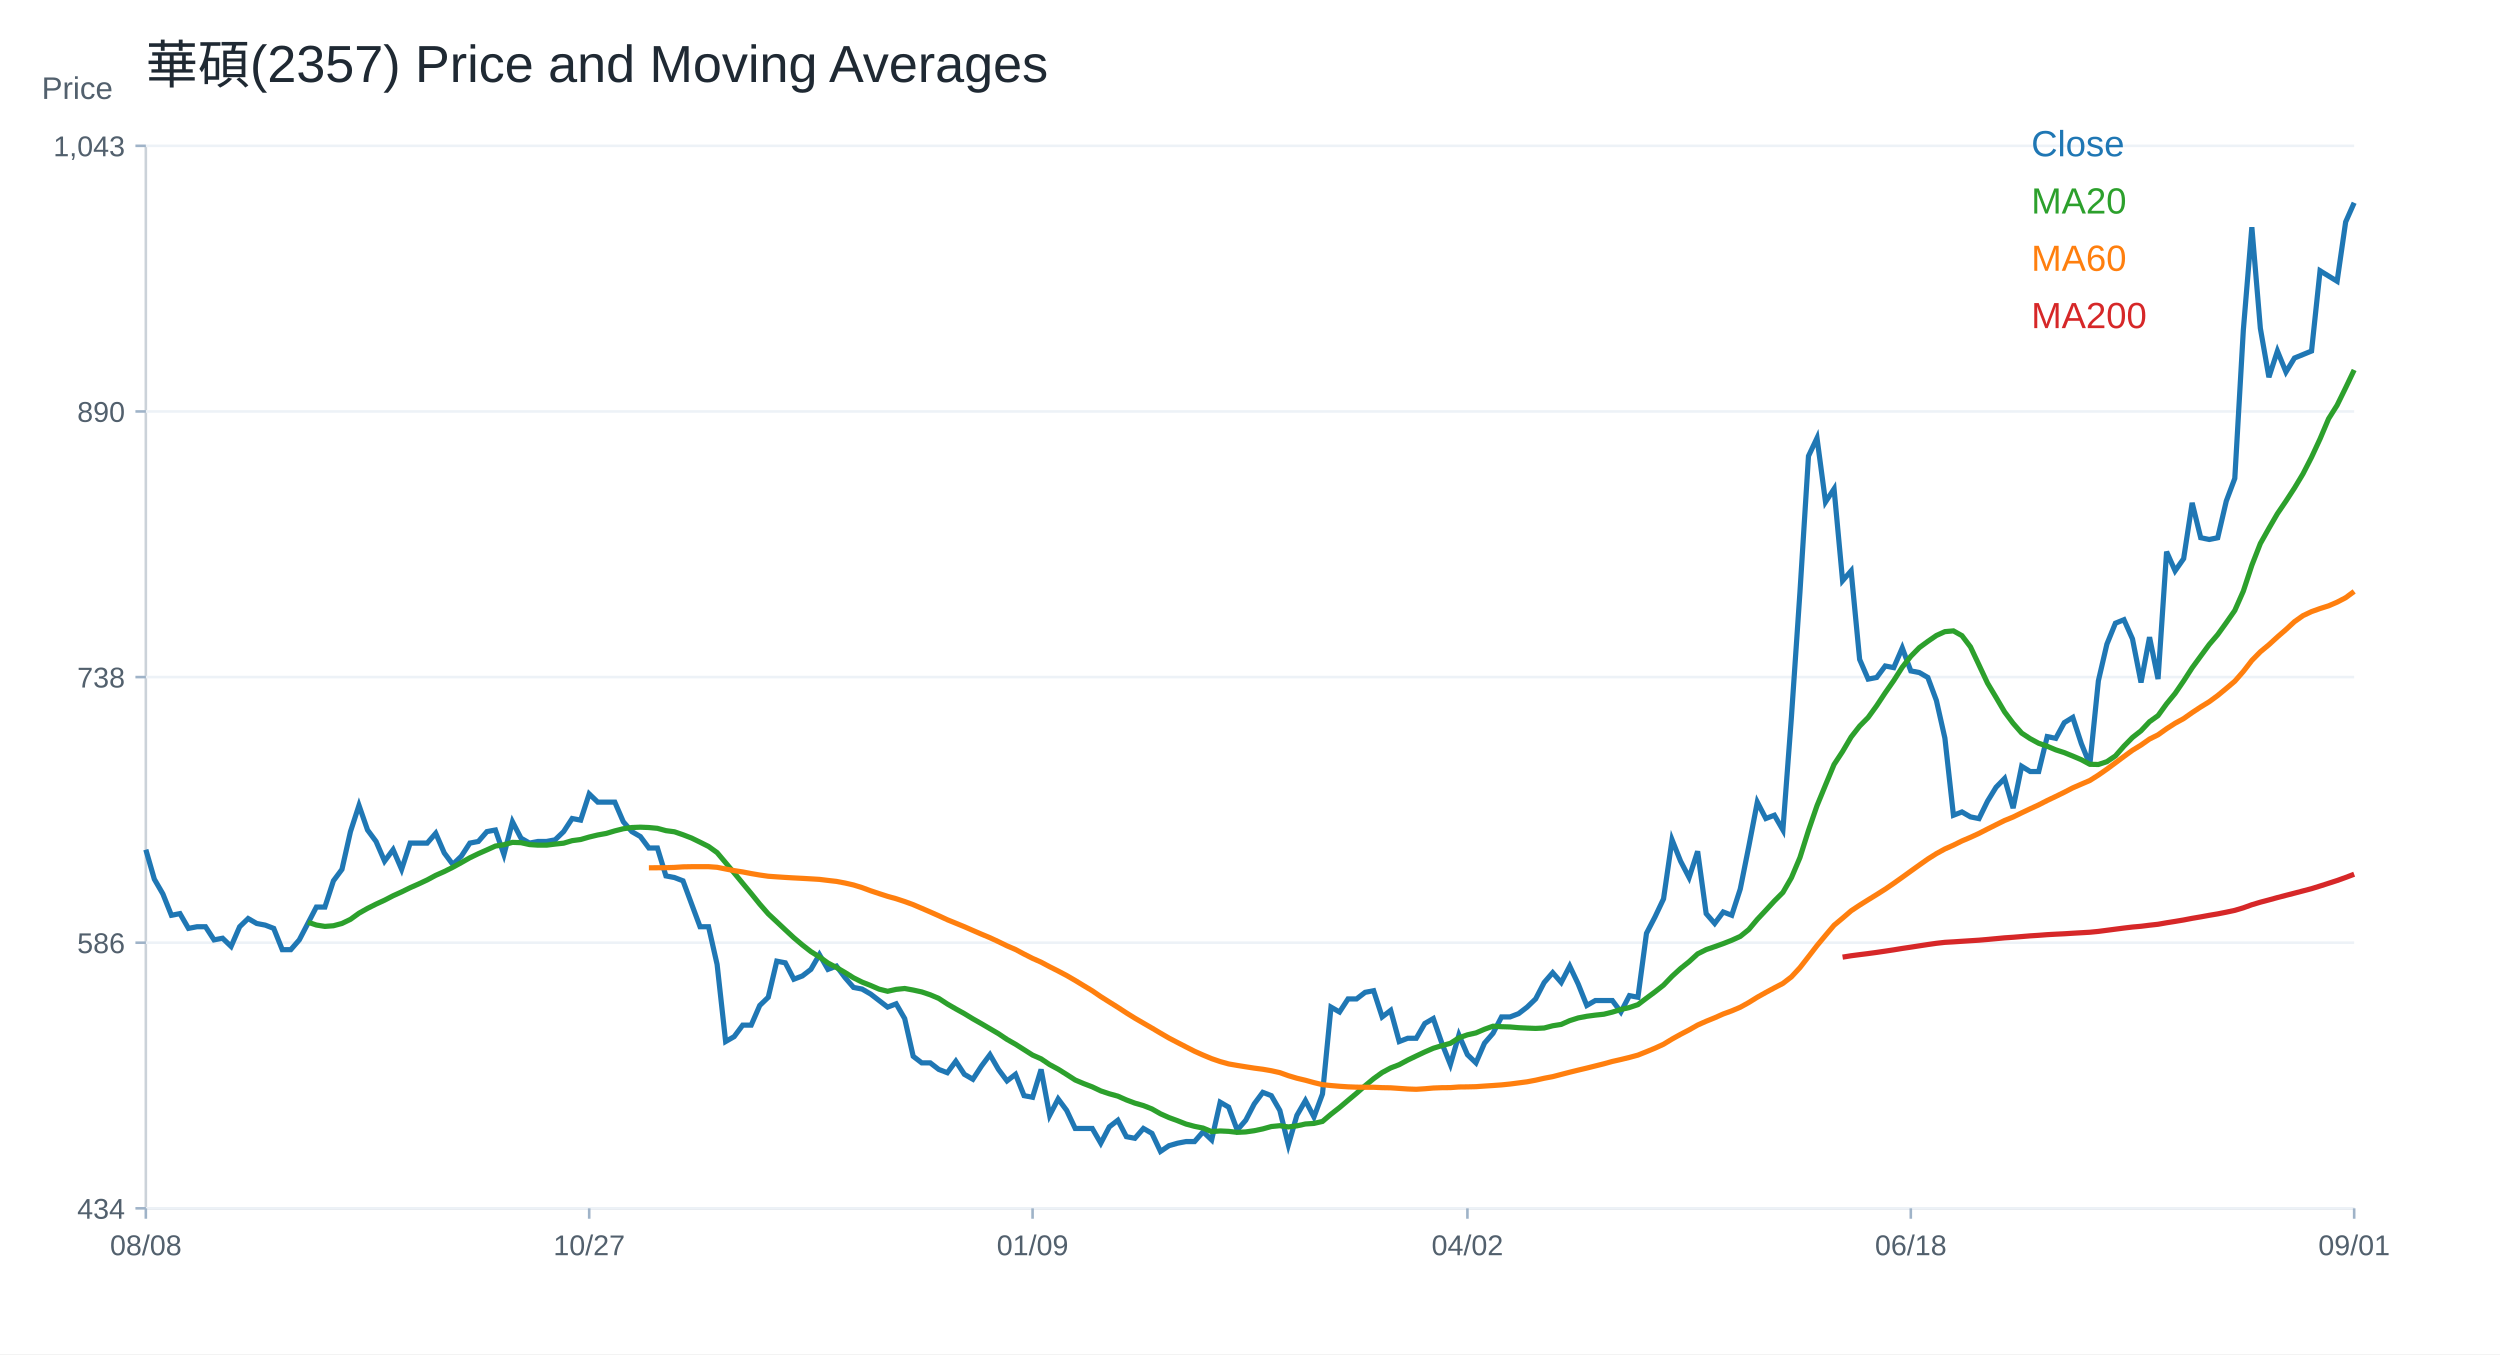
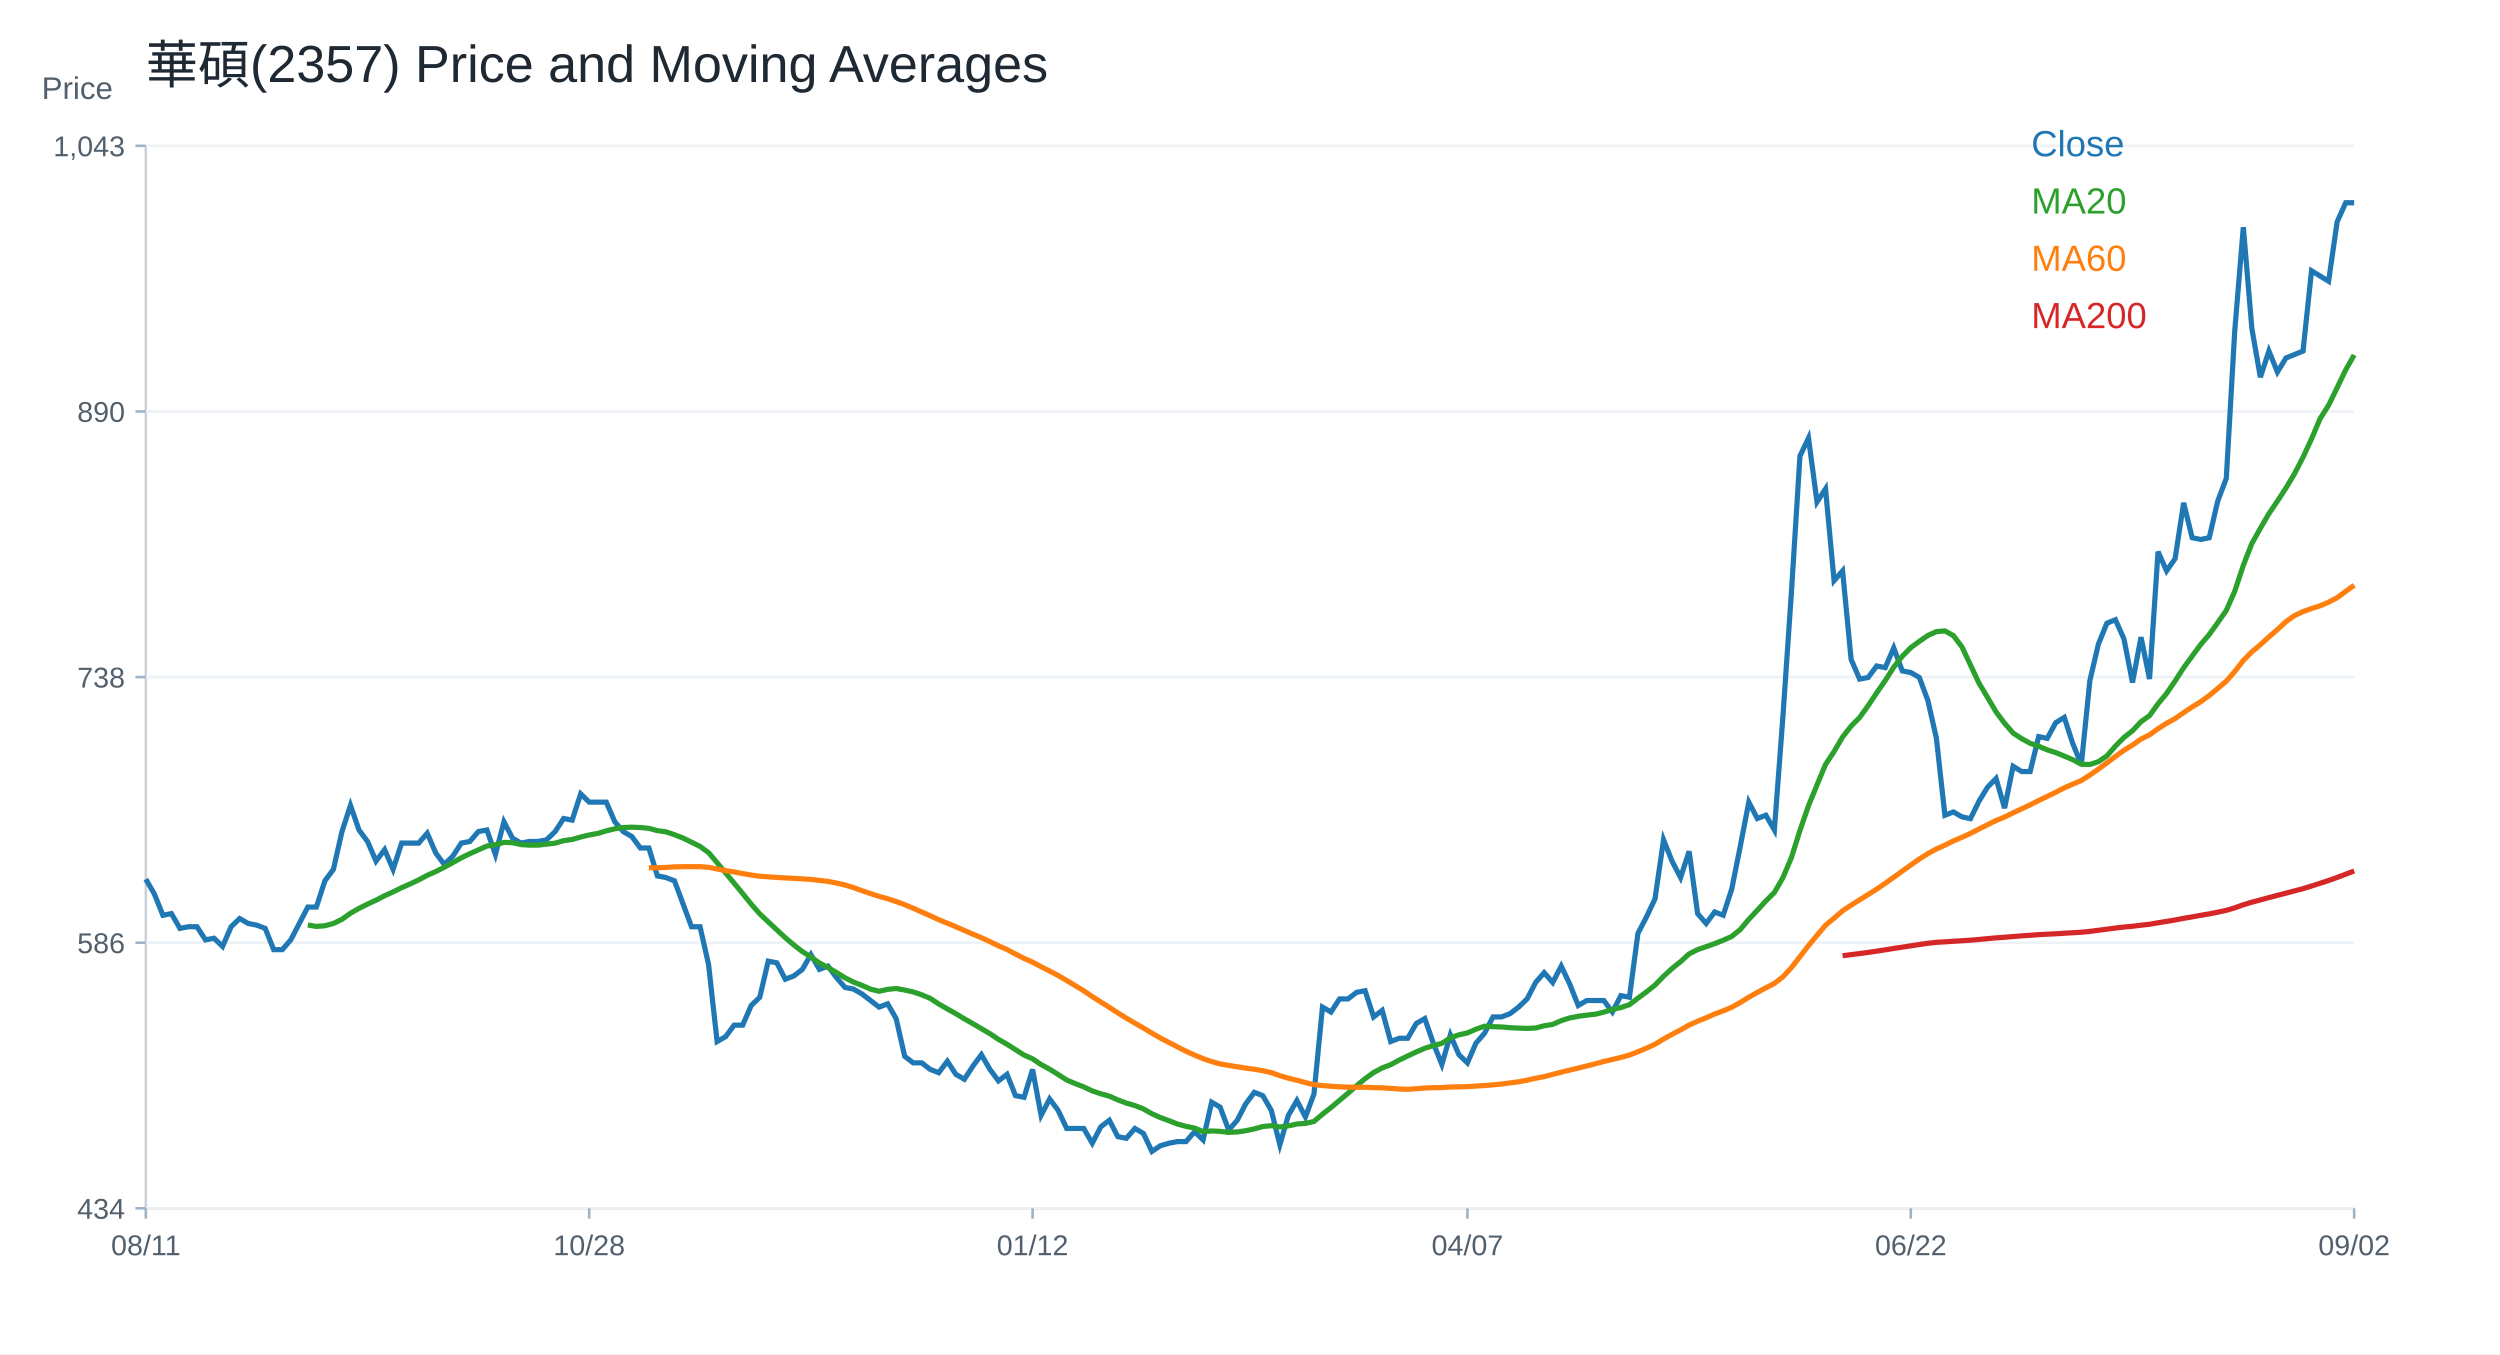
<svg xmlns="http://www.w3.org/2000/svg" width="960" height="520" viewBox="0 0 960 520">
  <rect width="100%" height="100%" fill="white" />
  <text x="56.00" y="32.00" font-size="20" font-family="Arial" fill="#1f2933" text-anchor="start">華碩(2357) Price and Moving Averages</text>
  <line x1="56" y1="464" x2="904" y2="464" stroke="#cbd2d9" />
  <line x1="56" y1="56" x2="56" y2="464" stroke="#cbd2d9" />
  <text x="16.00" y="38.00" font-size="12" font-family="Arial" fill="#52606d" text-anchor="start">Price</text>
  <line x1="56" y1="464.00" x2="904" y2="464.00" stroke="#edf2f7" />
  <line x1="52" y1="464.00" x2="56" y2="464.00" stroke="#9fb3c8" />
  <text x="48.00" y="468.00" font-size="11" font-family="Arial" fill="#52606d" text-anchor="end">434</text>
  <line x1="56" y1="362.00" x2="904" y2="362.00" stroke="#edf2f7" />
  <line x1="52" y1="362.00" x2="56" y2="362.00" stroke="#9fb3c8" />
  <text x="48.00" y="366.00" font-size="11" font-family="Arial" fill="#52606d" text-anchor="end">586</text>
  <line x1="56" y1="260.00" x2="904" y2="260.00" stroke="#edf2f7" />
  <line x1="52" y1="260.00" x2="56" y2="260.00" stroke="#9fb3c8" />
  <text x="48.00" y="264.00" font-size="11" font-family="Arial" fill="#52606d" text-anchor="end">738</text>
  <line x1="56" y1="158.00" x2="904" y2="158.00" stroke="#edf2f7" />
  <line x1="52" y1="158.00" x2="56" y2="158.00" stroke="#9fb3c8" />
  <text x="48.00" y="162.00" font-size="11" font-family="Arial" fill="#52606d" text-anchor="end">890</text>
  <line x1="56" y1="56.00" x2="904" y2="56.00" stroke="#edf2f7" />
  <line x1="52" y1="56.00" x2="56" y2="56.00" stroke="#9fb3c8" />
  <text x="48.00" y="60.00" font-size="11" font-family="Arial" fill="#52606d" text-anchor="end">1,043</text>
  <line x1="56.00" y1="464" x2="56.00" y2="468" stroke="#9fb3c8" />
-   <text x="56.00" y="482.00" font-size="11" font-family="Arial" fill="#52606d" text-anchor="middle">08/08</text>
+   <text x="56.00" y="482.00" font-size="11" font-family="Arial" fill="#52606d" text-anchor="middle">08/11</text>
  <line x1="226.25" y1="464" x2="226.25" y2="468" stroke="#9fb3c8" />
-   <text x="226.25" y="482.00" font-size="11" font-family="Arial" fill="#52606d" text-anchor="middle">10/27</text>
+   <text x="226.25" y="482.00" font-size="11" font-family="Arial" fill="#52606d" text-anchor="middle">10/28</text>
  <line x1="396.51" y1="464" x2="396.51" y2="468" stroke="#9fb3c8" />
-   <text x="396.51" y="482.00" font-size="11" font-family="Arial" fill="#52606d" text-anchor="middle">01/09</text>
+   <text x="396.51" y="482.00" font-size="11" font-family="Arial" fill="#52606d" text-anchor="middle">01/12</text>
  <line x1="563.49" y1="464" x2="563.49" y2="468" stroke="#9fb3c8" />
-   <text x="563.49" y="482.00" font-size="11" font-family="Arial" fill="#52606d" text-anchor="middle">04/02</text>
+   <text x="563.49" y="482.00" font-size="11" font-family="Arial" fill="#52606d" text-anchor="middle">04/07</text>
  <line x1="733.75" y1="464" x2="733.75" y2="468" stroke="#9fb3c8" />
-   <text x="733.75" y="482.00" font-size="11" font-family="Arial" fill="#52606d" text-anchor="middle">06/18</text>
+   <text x="733.75" y="482.00" font-size="11" font-family="Arial" fill="#52606d" text-anchor="middle">06/22</text>
  <line x1="904.00" y1="464" x2="904.00" y2="468" stroke="#9fb3c8" />
-   <text x="904.00" y="482.00" font-size="11" font-family="Arial" fill="#52606d" text-anchor="middle">09/01</text>
-   <polyline fill="none" stroke="#1f77b4" stroke-width="2" points="56.00,326.27 59.27,337.61 62.55,343.27 65.82,351.46 69.10,350.83 72.37,356.50 75.64,355.87 78.92,355.87 82.19,360.91 85.47,360.28 88.74,363.43 92.02,355.87 95.29,352.72 98.56,354.61 101.84,355.24 105.11,356.50 108.39,364.68 111.66,364.68 114.93,360.91 118.21,354.61 121.48,348.31 124.76,348.31 128.03,338.24 131.31,333.83 134.58,319.34 137.85,309.27 141.13,318.71 144.40,323.12 147.68,330.68 150.95,326.27 154.22,333.83 157.50,323.75 160.77,323.75 164.05,323.75 167.32,319.97 170.59,327.53 173.87,331.94 177.14,328.79 180.42,323.75 183.69,323.12 186.97,319.34 190.24,318.71 193.51,328.16 196.79,315.56 200.06,321.86 203.34,323.75 206.61,323.12 209.88,323.12 213.16,322.49 216.43,319.34 219.71,314.31 222.98,314.93 226.25,304.86 229.53,308.01 232.80,308.01 236.08,308.01 239.35,315.56 242.63,319.34 245.90,321.23 249.17,325.64 252.45,325.64 255.72,336.35 259.00,336.98 262.27,338.24 265.54,347.05 268.82,355.87 272.09,355.87 275.37,370.35 278.64,399.95 281.92,398.06 285.19,393.65 288.46,393.65 291.74,386.10 295.01,382.95 298.29,369.09 301.56,369.72 304.83,376.02 308.11,374.76 311.38,372.24 314.66,366.57 317.93,372.24 321.20,370.98 324.48,375.39 327.75,379.17 331.03,379.80 334.30,381.69 337.58,384.21 340.85,386.73 344.12,385.47 347.40,391.13 350.67,405.62 353.95,408.14 357.22,408.14 360.49,410.66 363.77,411.92 367.04,407.51 370.32,412.54 373.59,414.43 376.86,409.40 380.14,404.99 383.41,410.66 386.69,415.06 389.96,412.54 393.24,420.73 396.51,421.36 399.78,410.66 403.06,428.29 406.33,421.99 409.61,426.40 412.88,433.33 416.15,433.33 419.43,433.33 422.70,438.99 425.98,432.70 429.25,430.18 432.53,436.48 435.80,437.10 439.07,433.33 442.35,435.22 445.62,442.14 448.90,439.94 452.17,438.99 455.44,438.36 458.72,438.36 461.99,434.59 465.27,437.73 468.54,423.25 471.81,425.14 475.09,433.96 478.36,430.18 481.64,423.88 484.91,419.47 488.19,420.73 491.46,426.40 494.73,439.62 498.01,428.29 501.28,422.62 504.56,428.92 507.83,420.10 511.10,386.73 514.38,388.61 517.65,383.58 520.93,383.58 524.20,381.06 527.47,380.43 530.75,390.50 534.02,387.99 537.30,399.95 540.57,398.69 543.85,398.69 547.12,393.02 550.39,391.13 553.67,400.58 556.94,408.77 560.22,397.43 563.49,404.99 566.76,408.14 570.04,400.58 573.31,396.80 576.59,390.50 579.86,390.50 583.14,389.24 586.41,386.73 589.68,383.58 592.96,377.28 596.23,373.50 599.51,377.28 602.78,370.98 606.05,377.91 609.33,386.10 612.60,384.21 615.88,384.21 619.15,384.21 622.42,388.61 625.70,382.32 628.97,382.95 632.25,358.39 635.52,352.09 638.80,345.16 642.07,322.49 645.34,330.68 648.62,336.98 651.89,326.90 655.17,350.83 658.44,354.61 661.71,350.20 664.99,351.46 668.26,341.38 671.54,325.01 674.81,308.01 678.08,314.31 681.36,313.05 684.63,318.71 687.91,275.26 691.18,227.40 694.46,175.13 697.73,168.21 701.00,192.76 704.28,187.73 707.55,222.99 710.83,219.21 714.10,253.22 717.37,260.78 720.65,260.15 723.92,255.74 727.20,256.37 730.47,248.81 733.75,257.63 737.02,258.26 740.29,260.15 743.57,268.96 746.84,283.45 750.12,313.05 753.39,311.79 756.66,313.68 759.94,314.35 763.21,307.65 766.49,302.29 769.76,298.94 773.03,310.33 776.31,294.25 779.58,296.26 782.86,296.26 786.13,282.86 789.41,283.53 792.68,277.50 795.95,275.49 799.23,285.54 802.50,293.58 805.78,261.42 809.05,247.35 812.32,239.31 815.60,237.97 818.87,245.34 822.15,262.09 825.42,244.67 828.69,260.75 831.97,211.84 835.24,219.21 838.52,214.52 841.79,193.09 845.07,206.49 848.34,207.16 851.61,206.49 854.89,192.42 858.16,183.71 861.44,126.76 864.71,87.24 867.98,126.09 871.26,144.85 874.53,134.80 877.81,142.84 881.08,137.48 884.36,136.14 887.63,134.80 890.90,103.98 894.18,105.99 897.45,108.00 900.73,85.23 904.00,77.86" />
+   <text x="904.00" y="482.00" font-size="11" font-family="Arial" fill="#52606d" text-anchor="middle">09/02</text>
+   <polyline fill="none" stroke="#1f77b4" stroke-width="2" points="56.00,337.61 59.27,343.27 62.55,351.46 65.82,350.83 69.10,356.50 72.37,355.87 75.64,355.87 78.92,360.91 82.19,360.28 85.47,363.43 88.74,355.87 92.02,352.72 95.29,354.61 98.56,355.24 101.84,356.50 105.11,364.68 108.39,364.68 111.66,360.91 114.93,354.61 118.21,348.31 121.48,348.31 124.76,338.24 128.03,333.83 131.31,319.34 134.58,309.27 137.85,318.71 141.13,323.12 144.40,330.68 147.68,326.27 150.95,333.83 154.22,323.75 157.50,323.75 160.77,323.75 164.05,319.97 167.32,327.53 170.59,331.94 173.87,328.79 177.14,323.75 180.42,323.12 183.69,319.34 186.97,318.71 190.24,328.16 193.51,315.56 196.79,321.86 200.06,323.75 203.34,323.12 206.61,323.12 209.88,322.49 213.16,319.34 216.43,314.31 219.71,314.93 222.98,304.86 226.25,308.01 229.53,308.01 232.80,308.01 236.08,315.56 239.35,319.34 242.63,321.23 245.90,325.64 249.17,325.64 252.45,336.35 255.72,336.98 259.00,338.24 262.27,347.05 265.54,355.87 268.82,355.87 272.09,370.35 275.37,399.95 278.64,398.06 281.92,393.65 285.19,393.65 288.46,386.10 291.74,382.95 295.01,369.09 298.29,369.72 301.56,376.02 304.83,374.76 308.11,372.24 311.38,366.57 314.66,372.24 317.93,370.98 321.20,375.39 324.48,379.17 327.75,379.80 331.03,381.69 334.30,384.21 337.58,386.73 340.85,385.47 344.12,391.13 347.40,405.62 350.67,408.14 353.95,408.14 357.22,410.66 360.49,411.92 363.77,407.51 367.04,412.54 370.32,414.43 373.59,409.40 376.86,404.99 380.14,410.66 383.41,415.06 386.69,412.54 389.96,420.73 393.24,421.36 396.51,410.66 399.78,428.29 403.06,421.99 406.33,426.40 409.61,433.33 412.88,433.33 416.15,433.33 419.43,438.99 422.70,432.70 425.98,430.18 429.25,436.48 432.53,437.10 435.80,433.33 439.07,435.22 442.35,442.14 445.62,439.94 448.90,438.99 452.17,438.36 455.44,438.36 458.72,434.59 461.99,437.73 465.27,423.25 468.54,425.14 471.81,433.96 475.09,430.18 478.36,423.88 481.64,419.47 484.91,420.73 488.19,426.40 491.46,439.62 494.73,428.29 498.01,422.62 501.28,428.92 504.56,420.10 507.83,386.73 511.10,388.61 514.38,383.58 517.65,383.58 520.93,381.06 524.20,380.43 527.47,390.50 530.75,387.99 534.02,399.95 537.30,398.69 540.57,398.69 543.85,393.02 547.12,391.13 550.39,400.58 553.67,408.77 556.94,397.43 560.22,404.99 563.49,408.14 566.76,400.58 570.04,396.80 573.31,390.50 576.59,390.50 579.86,389.24 583.14,386.73 586.41,383.58 589.68,377.28 592.96,373.50 596.23,377.28 599.51,370.98 602.78,377.91 606.05,386.10 609.33,384.21 612.60,384.21 615.88,384.21 619.15,388.61 622.42,382.32 625.70,382.95 628.97,358.39 632.25,352.09 635.52,345.16 638.80,322.49 642.07,330.68 645.34,336.98 648.62,326.90 651.89,350.83 655.17,354.61 658.44,350.20 661.71,351.46 664.99,341.38 668.26,325.01 671.54,308.01 674.81,314.31 678.08,313.05 681.36,318.71 684.63,275.26 687.91,227.40 691.18,175.13 694.46,168.21 697.73,192.76 701.00,187.73 704.28,222.99 707.55,219.21 710.83,253.22 714.10,260.78 717.37,260.15 720.65,255.74 723.92,256.37 727.20,248.81 730.47,257.63 733.75,258.26 737.02,260.15 740.29,268.96 743.57,283.45 746.84,313.05 750.12,311.79 753.39,313.68 756.66,314.35 759.94,307.65 763.21,302.29 766.49,298.94 769.76,310.33 773.03,294.25 776.31,296.26 779.58,296.26 782.86,282.86 786.13,283.53 789.41,277.50 792.68,275.49 795.95,285.54 799.23,293.58 802.50,261.42 805.78,247.35 809.05,239.31 812.32,237.97 815.60,245.34 818.87,262.09 822.15,244.67 825.42,260.75 828.69,211.84 831.97,219.21 835.24,214.52 838.52,193.09 841.79,206.49 845.07,207.16 848.34,206.49 851.61,192.42 854.89,183.71 858.16,126.76 861.44,87.24 864.71,126.09 867.98,144.85 871.26,134.80 874.53,142.84 877.81,137.48 881.08,136.14 884.36,134.80 887.63,103.98 890.90,105.99 894.18,108.00 897.45,85.23 900.73,77.86 904.00,77.86" />
  <text x="780.00" y="60.00" font-size="14" font-family="Arial" fill="#1f77b4" text-anchor="start">Close</text>
-   <polyline fill="none" stroke="#2ca02c" stroke-width="2" points="118.21,354.10 121.48,355.21 124.76,355.74 128.03,355.49 131.31,354.61 134.58,353.03 137.85,350.67 141.13,348.82 144.40,347.18 147.68,345.67 150.95,343.97 154.22,342.49 157.50,340.88 160.77,339.43 164.05,337.89 167.32,336.13 170.59,334.68 173.87,333.04 177.14,331.25 180.42,329.39 183.69,327.81 186.97,326.36 190.24,324.88 193.51,324.38 196.79,323.47 200.06,323.59 203.34,324.32 206.61,324.54 209.88,324.54 213.16,324.13 216.43,323.78 219.71,322.81 222.98,322.37 226.25,321.42 229.53,320.63 232.80,320.04 236.08,319.06 239.35,318.24 242.63,317.77 245.90,317.64 249.17,317.77 252.45,318.08 255.72,318.97 259.00,319.41 262.27,320.54 265.54,321.80 268.82,323.40 272.09,325.04 275.37,327.40 278.64,331.28 281.92,335.21 285.19,339.18 288.46,343.12 291.74,347.18 295.01,350.92 298.29,353.98 301.56,357.06 304.83,360.09 308.11,362.86 311.38,365.41 314.66,367.46 317.93,369.79 321.20,371.52 324.48,373.44 327.75,375.48 331.03,377.12 334.30,378.41 337.58,379.83 340.85,380.65 344.12,379.92 347.40,379.58 350.67,380.18 353.95,380.90 357.22,382.00 360.49,383.39 363.77,385.53 367.04,387.42 370.32,389.24 373.59,391.23 376.86,393.09 380.14,395.01 383.41,396.93 386.69,399.13 389.96,400.99 393.24,403.07 396.51,405.15 399.78,406.59 403.06,408.80 406.33,410.56 409.61,412.61 412.88,414.72 416.15,416.10 419.43,417.36 422.70,418.91 425.98,420.01 429.25,420.92 432.53,422.37 435.80,423.60 439.07,424.54 442.35,425.83 445.62,427.69 448.90,429.15 452.17,430.35 455.44,431.64 458.72,432.52 461.99,433.18 465.27,434.54 468.54,434.29 471.81,434.44 475.09,434.82 478.36,434.66 481.64,434.19 484.91,433.50 488.19,432.59 491.46,432.27 494.73,432.74 498.01,432.33 501.28,431.61 504.56,431.39 507.83,430.63 511.10,427.86 514.38,425.30 517.65,422.53 520.93,419.79 524.20,416.92 527.47,414.21 530.75,411.85 534.02,410.09 537.30,408.83 540.57,407.07 543.85,405.49 547.12,403.95 550.39,402.53 553.67,401.52 556.94,400.64 560.22,398.53 563.49,397.37 566.76,396.64 570.04,395.23 573.31,394.06 576.59,394.25 579.86,394.35 583.14,394.63 586.41,394.79 589.68,394.91 592.96,394.75 596.23,393.90 599.51,393.37 602.78,391.92 606.05,390.88 609.33,390.25 612.60,389.81 615.88,389.46 619.15,388.65 622.42,387.64 625.70,386.88 628.97,385.78 632.25,383.29 635.52,380.87 638.80,378.29 642.07,374.89 645.34,371.90 648.62,369.28 651.89,366.29 655.17,364.65 658.44,363.52 661.71,362.35 664.99,361.06 668.26,359.58 671.54,356.94 674.81,353.03 678.08,349.54 681.36,345.98 684.63,342.71 687.91,337.04 691.18,329.29 694.46,318.90 697.73,309.39 701.00,301.43 704.28,293.56 707.55,288.58 710.83,283.01 714.10,278.82 717.37,275.51 720.65,270.98 723.92,266.04 727.20,261.34 730.47,256.21 733.75,252.02 737.02,248.69 740.29,246.29 743.57,244.03 746.84,242.55 750.12,242.26 753.39,244.09 756.66,248.40 759.94,255.36 763.21,262.34 766.49,267.81 769.76,273.37 773.03,277.74 776.31,281.49 779.58,283.64 782.86,285.42 786.13,286.55 789.41,287.94 792.68,289.00 795.95,290.33 799.23,291.73 802.50,293.49 805.78,293.56 809.05,292.48 812.32,290.27 815.60,286.52 818.87,283.19 822.15,280.61 825.42,277.13 828.69,274.79 831.97,270.26 835.24,266.28 838.52,261.49 841.79,256.43 845.07,251.94 848.34,247.49 851.61,243.67 854.89,239.11 858.16,234.42 861.44,226.99 864.71,217.07 867.98,208.70 871.26,202.87 874.53,197.24 877.81,192.42 881.08,187.39 884.36,181.93 887.63,175.57 890.90,168.53 894.18,160.80 897.45,155.60 900.73,148.90 904.00,142.07" />
+   <polyline fill="none" stroke="#2ca02c" stroke-width="2" points="118.21,355.21 121.48,355.74 124.76,355.49 128.03,354.61 131.31,353.03 134.58,350.67 137.85,348.82 141.13,347.18 144.40,345.67 147.68,343.97 150.95,342.49 154.22,340.88 157.50,339.43 160.77,337.89 164.05,336.13 167.32,334.68 170.59,333.04 173.87,331.25 177.14,329.39 180.42,327.81 183.69,326.36 186.97,324.88 190.24,324.38 193.51,323.47 196.79,323.59 200.06,324.32 203.34,324.54 206.61,324.54 209.88,324.13 213.16,323.78 216.43,322.81 219.71,322.37 222.98,321.42 226.25,320.63 229.53,320.04 232.80,319.06 236.08,318.24 239.35,317.77 242.63,317.64 245.90,317.77 249.17,318.08 252.45,318.97 255.72,319.41 259.00,320.54 262.27,321.80 265.54,323.40 268.82,325.04 272.09,327.40 275.37,331.28 278.64,335.21 281.92,339.18 285.19,343.12 288.46,347.18 291.74,350.92 295.01,353.98 298.29,357.06 301.56,360.09 304.83,362.86 308.11,365.41 311.38,367.46 314.66,369.79 317.93,371.52 321.20,373.44 324.48,375.48 327.75,377.12 331.03,378.41 334.30,379.83 337.58,380.65 340.85,379.92 344.12,379.58 347.40,380.18 350.67,380.90 353.95,382.00 357.22,383.39 360.49,385.53 363.77,387.42 367.04,389.24 370.32,391.23 373.59,393.09 376.86,395.01 380.14,396.93 383.41,399.13 386.69,400.99 389.96,403.07 393.24,405.15 396.51,406.59 399.78,408.80 403.06,410.56 406.33,412.61 409.61,414.72 412.88,416.10 416.15,417.36 419.43,418.91 422.70,420.01 425.98,420.92 429.25,422.37 432.53,423.60 435.80,424.54 439.07,425.83 442.35,427.69 445.62,429.15 448.90,430.35 452.17,431.64 455.44,432.52 458.72,433.18 461.99,434.54 465.27,434.29 468.54,434.44 471.81,434.82 475.09,434.66 478.36,434.19 481.64,433.50 484.91,432.59 488.19,432.27 491.46,432.74 494.73,432.33 498.01,431.61 501.28,431.39 504.56,430.63 507.83,427.86 511.10,425.30 514.38,422.53 517.65,419.79 520.93,416.92 524.20,414.21 527.47,411.85 530.75,410.09 534.02,408.83 537.30,407.07 540.57,405.49 543.85,403.95 547.12,402.53 550.39,401.52 553.67,400.64 556.94,398.53 560.22,397.37 563.49,396.64 566.76,395.23 570.04,394.06 573.31,394.25 576.59,394.35 579.86,394.63 583.14,394.79 586.41,394.91 589.68,394.75 592.96,393.90 596.23,393.37 599.51,391.92 602.78,390.88 606.05,390.25 609.33,389.81 612.60,389.46 615.88,388.65 619.15,387.64 622.42,386.88 625.70,385.78 628.97,383.29 632.25,380.87 635.52,378.29 638.80,374.89 642.07,371.90 645.34,369.28 648.62,366.29 651.89,364.65 655.17,363.52 658.44,362.35 661.71,361.06 664.99,359.58 668.26,356.94 671.54,353.03 674.81,349.54 678.08,345.98 681.36,342.71 684.63,337.04 687.91,329.29 691.18,318.90 694.46,309.39 697.73,301.43 701.00,293.56 704.28,288.58 707.55,283.01 710.83,278.82 714.10,275.51 717.37,270.98 720.65,266.04 723.92,261.34 727.20,256.21 730.47,252.02 733.75,248.69 737.02,246.29 740.29,244.03 743.57,242.55 746.84,242.26 750.12,244.09 753.39,248.40 756.66,255.36 759.94,262.34 763.21,267.81 766.49,273.37 769.76,277.74 773.03,281.49 776.31,283.64 779.58,285.42 782.86,286.55 786.13,287.94 789.41,289.00 792.68,290.33 795.95,291.73 799.23,293.49 802.50,293.56 805.78,292.48 809.05,290.27 812.32,286.52 815.60,283.19 818.87,280.61 822.15,277.13 825.42,274.79 828.69,270.26 831.97,266.28 835.24,261.49 838.52,256.43 841.79,251.94 845.07,247.49 848.34,243.67 851.61,239.11 854.89,234.42 858.16,226.99 861.44,217.07 864.71,208.70 867.98,202.87 871.26,197.24 874.53,192.42 877.81,187.39 881.08,181.93 884.36,175.57 887.63,168.53 890.90,160.80 894.18,155.60 897.45,148.90 900.73,142.07 904.00,136.31" />
  <text x="780.00" y="82.00" font-size="14" font-family="Arial" fill="#2ca02c" text-anchor="start">MA20</text>
-   <polyline fill="none" stroke="#ff7f0e" stroke-width="2" points="249.17,333.23 252.45,333.22 255.72,333.20 259.00,333.09 262.27,332.87 265.54,332.81 268.82,332.80 272.09,332.80 275.37,333.04 278.64,333.69 281.92,334.32 285.19,334.82 288.46,335.45 291.74,336.01 295.01,336.48 298.29,336.71 301.56,336.93 304.83,337.12 308.11,337.29 311.38,337.48 314.66,337.68 317.93,338.08 321.20,338.46 324.48,339.08 327.75,339.83 331.03,340.84 334.30,342.05 337.58,343.14 340.85,344.20 344.12,345.11 347.40,346.19 350.67,347.39 353.95,348.79 357.22,350.20 360.49,351.65 363.77,353.18 367.04,354.51 370.32,355.86 373.59,357.29 376.86,358.71 380.14,360.08 383.41,361.60 386.69,363.20 389.96,364.61 393.24,366.36 396.51,368.02 399.78,369.47 403.06,371.22 406.33,372.87 409.61,374.60 412.88,376.50 416.15,378.49 419.43,380.46 422.70,382.70 425.98,384.77 429.25,386.81 432.53,388.95 435.80,390.98 439.07,392.88 442.35,394.78 445.62,396.72 448.90,398.62 452.17,400.33 455.44,402.02 458.72,403.69 461.99,405.15 465.27,406.52 468.54,407.64 471.81,408.55 475.09,409.12 478.36,409.65 481.64,410.16 484.91,410.59 488.19,411.16 491.46,411.89 494.73,413.06 498.01,414.04 501.28,414.82 504.56,415.72 507.83,416.52 511.10,416.85 514.38,417.13 517.65,417.34 520.93,417.47 524.20,417.50 527.47,417.51 530.75,417.66 534.02,417.72 537.30,417.95 540.57,418.17 543.85,418.29 547.12,418.08 550.39,417.80 553.67,417.67 556.94,417.64 560.22,417.40 563.49,417.36 566.76,417.28 570.04,417.05 573.31,416.84 576.59,416.60 579.86,416.27 583.14,415.84 586.41,415.41 589.68,414.79 592.96,414.05 596.23,413.43 599.51,412.58 602.78,411.73 606.05,410.92 609.33,410.14 612.60,409.32 615.88,408.50 619.15,407.59 622.42,406.85 625.70,406.05 628.97,405.16 632.25,403.85 635.52,402.50 638.80,400.99 642.07,399.00 645.34,397.18 648.62,395.48 651.89,393.62 655.17,392.16 658.44,390.83 661.71,389.37 664.99,388.17 668.26,386.78 671.54,384.96 674.81,382.93 678.08,381.10 681.36,379.33 684.63,377.63 687.91,375.11 691.18,371.57 694.46,367.35 697.73,363.11 701.00,359.17 704.28,355.30 707.55,352.57 710.83,349.75 714.10,347.58 717.37,345.53 720.65,343.51 723.92,341.44 727.20,339.20 730.47,336.88 733.75,334.51 737.02,332.17 740.29,329.86 743.57,327.79 746.84,326.00 750.12,324.54 753.39,322.92 756.66,321.53 759.94,320.02 763.21,318.34 766.49,316.70 769.76,315.07 773.03,313.74 776.31,312.13 779.58,310.58 782.86,309.07 786.13,307.39 789.41,305.83 792.68,304.23 795.95,302.54 799.23,301.11 802.50,299.71 805.78,297.63 809.05,295.35 812.32,292.93 815.60,290.49 818.87,288.11 822.15,286.10 825.42,283.80 828.69,282.17 831.97,279.83 835.24,277.73 838.52,275.94 841.79,273.64 845.07,271.47 848.34,269.47 851.61,267.07 854.89,264.36 858.16,261.59 861.44,257.84 864.71,253.61 867.98,250.29 871.26,247.57 874.53,244.58 877.81,241.74 881.08,238.72 884.36,236.40 887.63,234.86 890.90,233.68 894.18,232.64 897.45,231.23 900.73,229.52 904.00,227.10" />
+   <polyline fill="none" stroke="#ff7f0e" stroke-width="2" points="249.17,333.22 252.45,333.20 255.72,333.09 259.00,332.87 262.27,332.81 265.54,332.80 268.82,332.80 272.09,333.04 275.37,333.69 278.64,334.32 281.92,334.82 285.19,335.45 288.46,336.01 291.74,336.48 295.01,336.71 298.29,336.93 301.56,337.12 304.83,337.29 308.11,337.48 311.38,337.68 314.66,338.08 317.93,338.46 321.20,339.08 324.48,339.83 327.75,340.84 331.03,342.05 334.30,343.14 337.58,344.20 340.85,345.11 344.12,346.19 347.40,347.39 350.67,348.79 353.95,350.20 357.22,351.65 360.49,353.18 363.77,354.51 367.04,355.86 370.32,357.29 373.59,358.71 376.86,360.08 380.14,361.60 383.41,363.20 386.69,364.61 389.96,366.36 393.24,368.02 396.51,369.47 399.78,371.22 403.06,372.87 406.33,374.60 409.61,376.50 412.88,378.49 416.15,380.46 419.43,382.70 422.70,384.77 425.98,386.81 429.25,388.95 432.53,390.98 435.80,392.88 439.07,394.78 442.35,396.72 445.62,398.62 448.90,400.33 452.17,402.02 455.44,403.69 458.72,405.15 461.99,406.52 465.27,407.64 468.54,408.55 471.81,409.12 475.09,409.65 478.36,410.16 481.64,410.59 484.91,411.16 488.19,411.89 491.46,413.06 494.73,414.04 498.01,414.82 501.28,415.72 504.56,416.52 507.83,416.85 511.10,417.13 514.38,417.34 517.65,417.47 520.93,417.50 524.20,417.51 527.47,417.66 530.75,417.72 534.02,417.95 537.30,418.17 540.57,418.29 543.85,418.08 547.12,417.80 550.39,417.67 553.67,417.64 556.94,417.40 560.22,417.36 563.49,417.28 566.76,417.05 570.04,416.84 573.31,416.60 576.59,416.27 579.86,415.84 583.14,415.41 586.41,414.79 589.68,414.05 592.96,413.43 596.23,412.58 599.51,411.73 602.78,410.92 606.05,410.14 609.33,409.32 612.60,408.50 615.88,407.59 619.15,406.85 622.42,406.05 625.70,405.16 628.97,403.85 632.25,402.50 635.52,400.99 638.80,399.00 642.07,397.18 645.34,395.48 648.62,393.62 651.89,392.16 655.17,390.83 658.44,389.37 661.71,388.17 664.99,386.78 668.26,384.96 671.54,382.93 674.81,381.10 678.08,379.33 681.36,377.63 684.63,375.11 687.91,371.57 691.18,367.35 694.46,363.11 697.73,359.17 701.00,355.30 704.28,352.57 707.55,349.75 710.83,347.58 714.10,345.53 717.37,343.51 720.65,341.44 723.92,339.20 727.20,336.88 730.47,334.51 733.75,332.17 737.02,329.86 740.29,327.79 743.57,326.00 746.84,324.54 750.12,322.92 753.39,321.53 756.66,320.02 759.94,318.34 763.21,316.70 766.49,315.07 769.76,313.74 773.03,312.13 776.31,310.58 779.58,309.07 782.86,307.39 786.13,305.83 789.41,304.23 792.68,302.54 795.95,301.11 799.23,299.71 802.50,297.63 805.78,295.35 809.05,292.93 812.32,290.49 815.60,288.11 818.87,286.10 822.15,283.80 825.42,282.17 828.69,279.83 831.97,277.73 835.24,275.94 838.52,273.64 841.79,271.47 845.07,269.47 848.34,267.07 851.61,264.36 854.89,261.59 858.16,257.84 861.44,253.61 864.71,250.29 867.98,247.57 871.26,244.58 874.53,241.74 877.81,238.72 881.08,236.40 884.36,234.86 887.63,233.68 890.90,232.64 894.18,231.23 897.45,229.52 900.73,227.10 904.00,224.74" />
  <text x="780.00" y="104.00" font-size="14" font-family="Arial" fill="#ff7f0e" text-anchor="start">MA60</text>
-   <polyline fill="none" stroke="#d62728" stroke-width="2" points="707.55,367.54 710.83,367.01 714.10,366.58 717.37,366.17 720.65,365.72 723.92,365.24 727.20,364.74 730.47,364.20 733.75,363.71 737.02,363.20 740.29,362.70 743.57,362.23 746.84,361.86 750.12,361.67 753.39,361.45 756.66,361.24 759.94,361.03 763.21,360.75 766.49,360.44 769.76,360.13 773.03,359.91 776.31,359.64 779.58,359.37 782.86,359.16 786.13,358.91 789.41,358.73 792.68,358.57 795.95,358.36 799.23,358.17 802.50,357.98 805.78,357.66 809.05,357.23 812.32,356.80 815.60,356.37 818.87,355.98 822.15,355.69 825.42,355.28 828.69,354.92 831.97,354.34 835.24,353.82 838.52,353.27 841.79,352.64 845.07,352.08 848.34,351.48 851.61,350.93 854.89,350.28 858.16,349.58 861.44,348.60 864.71,347.42 867.98,346.44 871.26,345.57 874.53,344.67 877.81,343.81 881.08,342.97 884.36,342.11 887.63,341.25 890.90,340.23 894.18,339.18 897.45,338.12 900.73,336.94 904.00,335.70" />
+   <polyline fill="none" stroke="#d62728" stroke-width="2" points="707.55,367.01 710.83,366.58 714.10,366.17 717.37,365.72 720.65,365.24 723.92,364.74 727.20,364.20 730.47,363.71 733.75,363.20 737.02,362.70 740.29,362.23 743.57,361.86 746.84,361.67 750.12,361.45 753.39,361.24 756.66,361.03 759.94,360.75 763.21,360.44 766.49,360.13 769.76,359.91 773.03,359.64 776.31,359.37 779.58,359.16 782.86,358.91 786.13,358.73 789.41,358.57 792.68,358.36 795.95,358.17 799.23,357.98 802.50,357.66 805.78,357.23 809.05,356.80 812.32,356.37 815.60,355.98 818.87,355.69 822.15,355.28 825.42,354.92 828.69,354.34 831.97,353.82 835.24,353.27 838.52,352.64 841.79,352.08 845.07,351.48 848.34,350.93 851.61,350.28 854.89,349.58 858.16,348.60 861.44,347.42 864.71,346.44 867.98,345.57 871.26,344.67 874.53,343.81 877.81,342.97 881.08,342.11 884.36,341.25 887.63,340.23 890.90,339.18 894.18,338.12 897.45,336.94 900.73,335.70 904.00,334.46" />
  <text x="780.00" y="126.00" font-size="14" font-family="Arial" fill="#d62728" text-anchor="start">MA200</text>
</svg>
